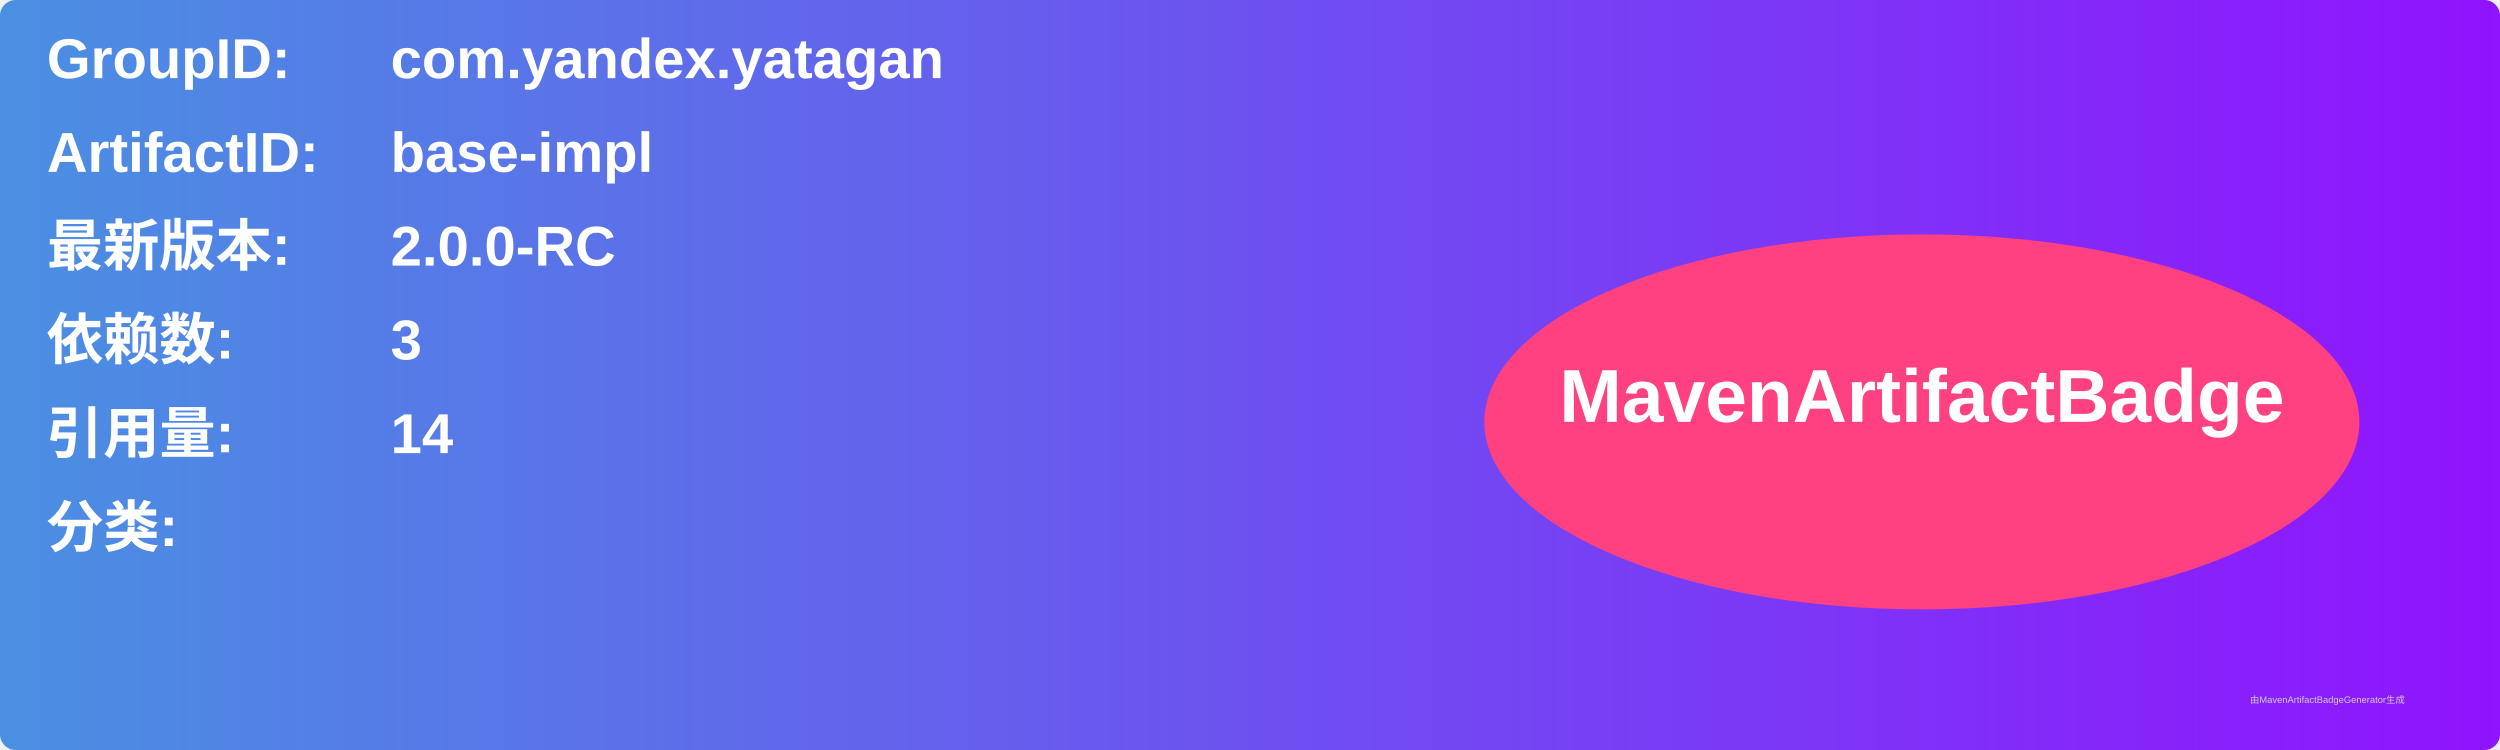
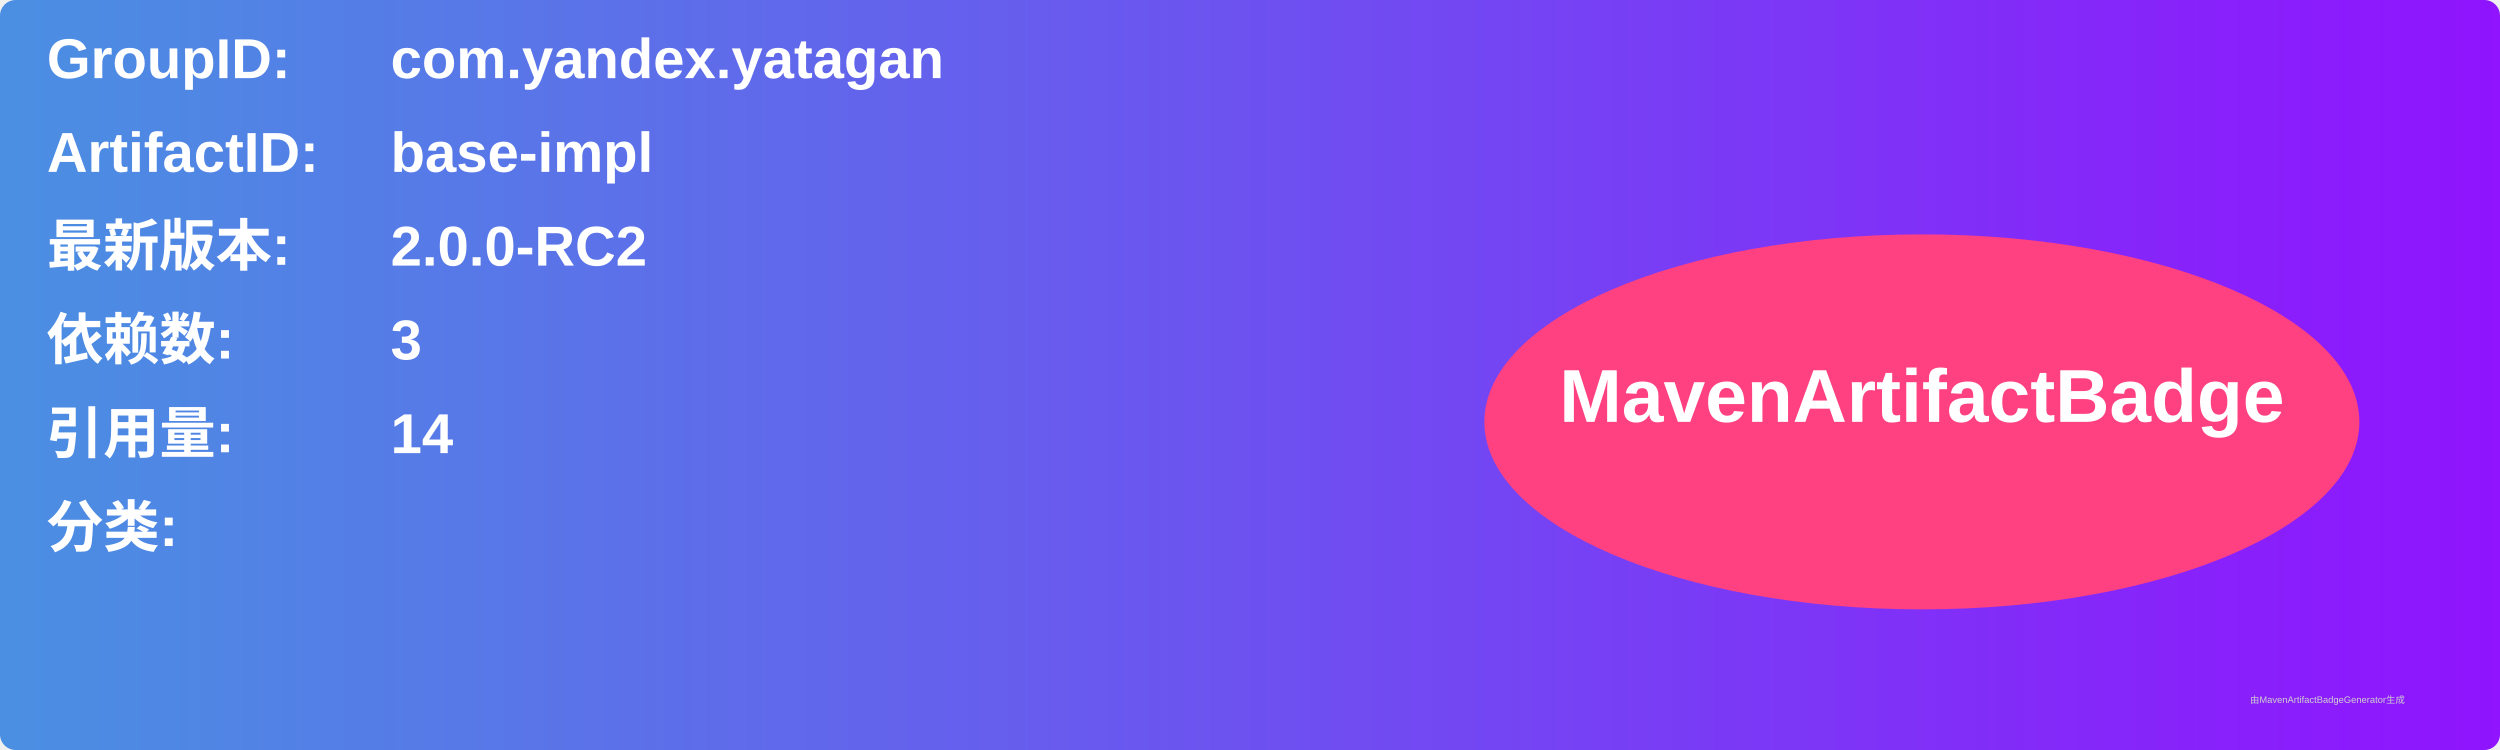
<svg xmlns="http://www.w3.org/2000/svg" width="800" height="240" viewBox="0 0 800 240">
  <linearGradient id="grad" x1="0%" y1="0%" x2="100%" y2="0%">
    <stop offset="0%" stop-color="#4a90e2" />
    <stop offset="100%" stop-color="#9013fe" />
  </linearGradient>
  <rect width="100%" height="100%" rx="5" ry="5" fill="url(#grad)" />
  <g transform="translate(15, 15)">
    <text x="0" y="10" font-family="Arial" font-size="18" fill="white" font-weight="bold" width="260">GroupID:</text>
    <text x="110" y="10" font-family="Arial" font-size="18" fill="white" font-weight="bold" width="460">com.yandex.yatagan</text>
    <text x="0" y="40" font-family="Arial" font-size="18" fill="white" font-weight="bold" width="260">ArtifactID:</text>
    <text x="110" y="40" font-family="Arial" font-size="18" fill="white" font-weight="bold" width="460">base-impl</text>
    <text x="0" y="70" font-family="Arial" font-size="18" fill="white" font-weight="bold">最新版本:</text>
    <text x="110" y="70" font-family="Arial" font-size="18" fill="white" font-weight="bold">
-       <tspan font-weight="bold">2.0.0-RC</tspan>
+       <tspan font-weight="bold">2.0.0-RC2</tspan>
    </text>
    <text x="0" y="100" font-family="Arial" font-size="18" fill="white" font-weight="bold">依赖数: </text>
    <text x="110" y="100" font-family="Arial" font-size="18" fill="white">
      <tspan font-weight="bold">3</tspan>
    </text>
    <text x="0" y="130" font-family="Arial" font-size="18" fill="white" font-weight="bold">引用量: </text>
    <text x="110" y="130" font-family="Arial" font-size="18" fill="white">
      <tspan font-weight="bold">14</tspan>
    </text>
    <text x="0" y="160" font-family="Arial" font-size="18" fill="white" font-weight="bold">分类:</text>
    <text x="10" y="190" font-family="Arial" font-size="10" fill="white">
      <tspan font-weight="bold" />
    </text>
    <ellipse cx="600" cy="120" rx="140" ry="60" fill="#ff4081" />
    <text x="600" y="120" text-anchor="middle" font-family="Arial" font-size="24" fill="white" font-weight="bold">MavenArtifactBadge</text>
  </g>
  <text x="720" y="225" font-family="Arial" font-size="3" fill="#d0d0d0">由MavenArtifactBadgeGenerator生成</text>
</svg>
